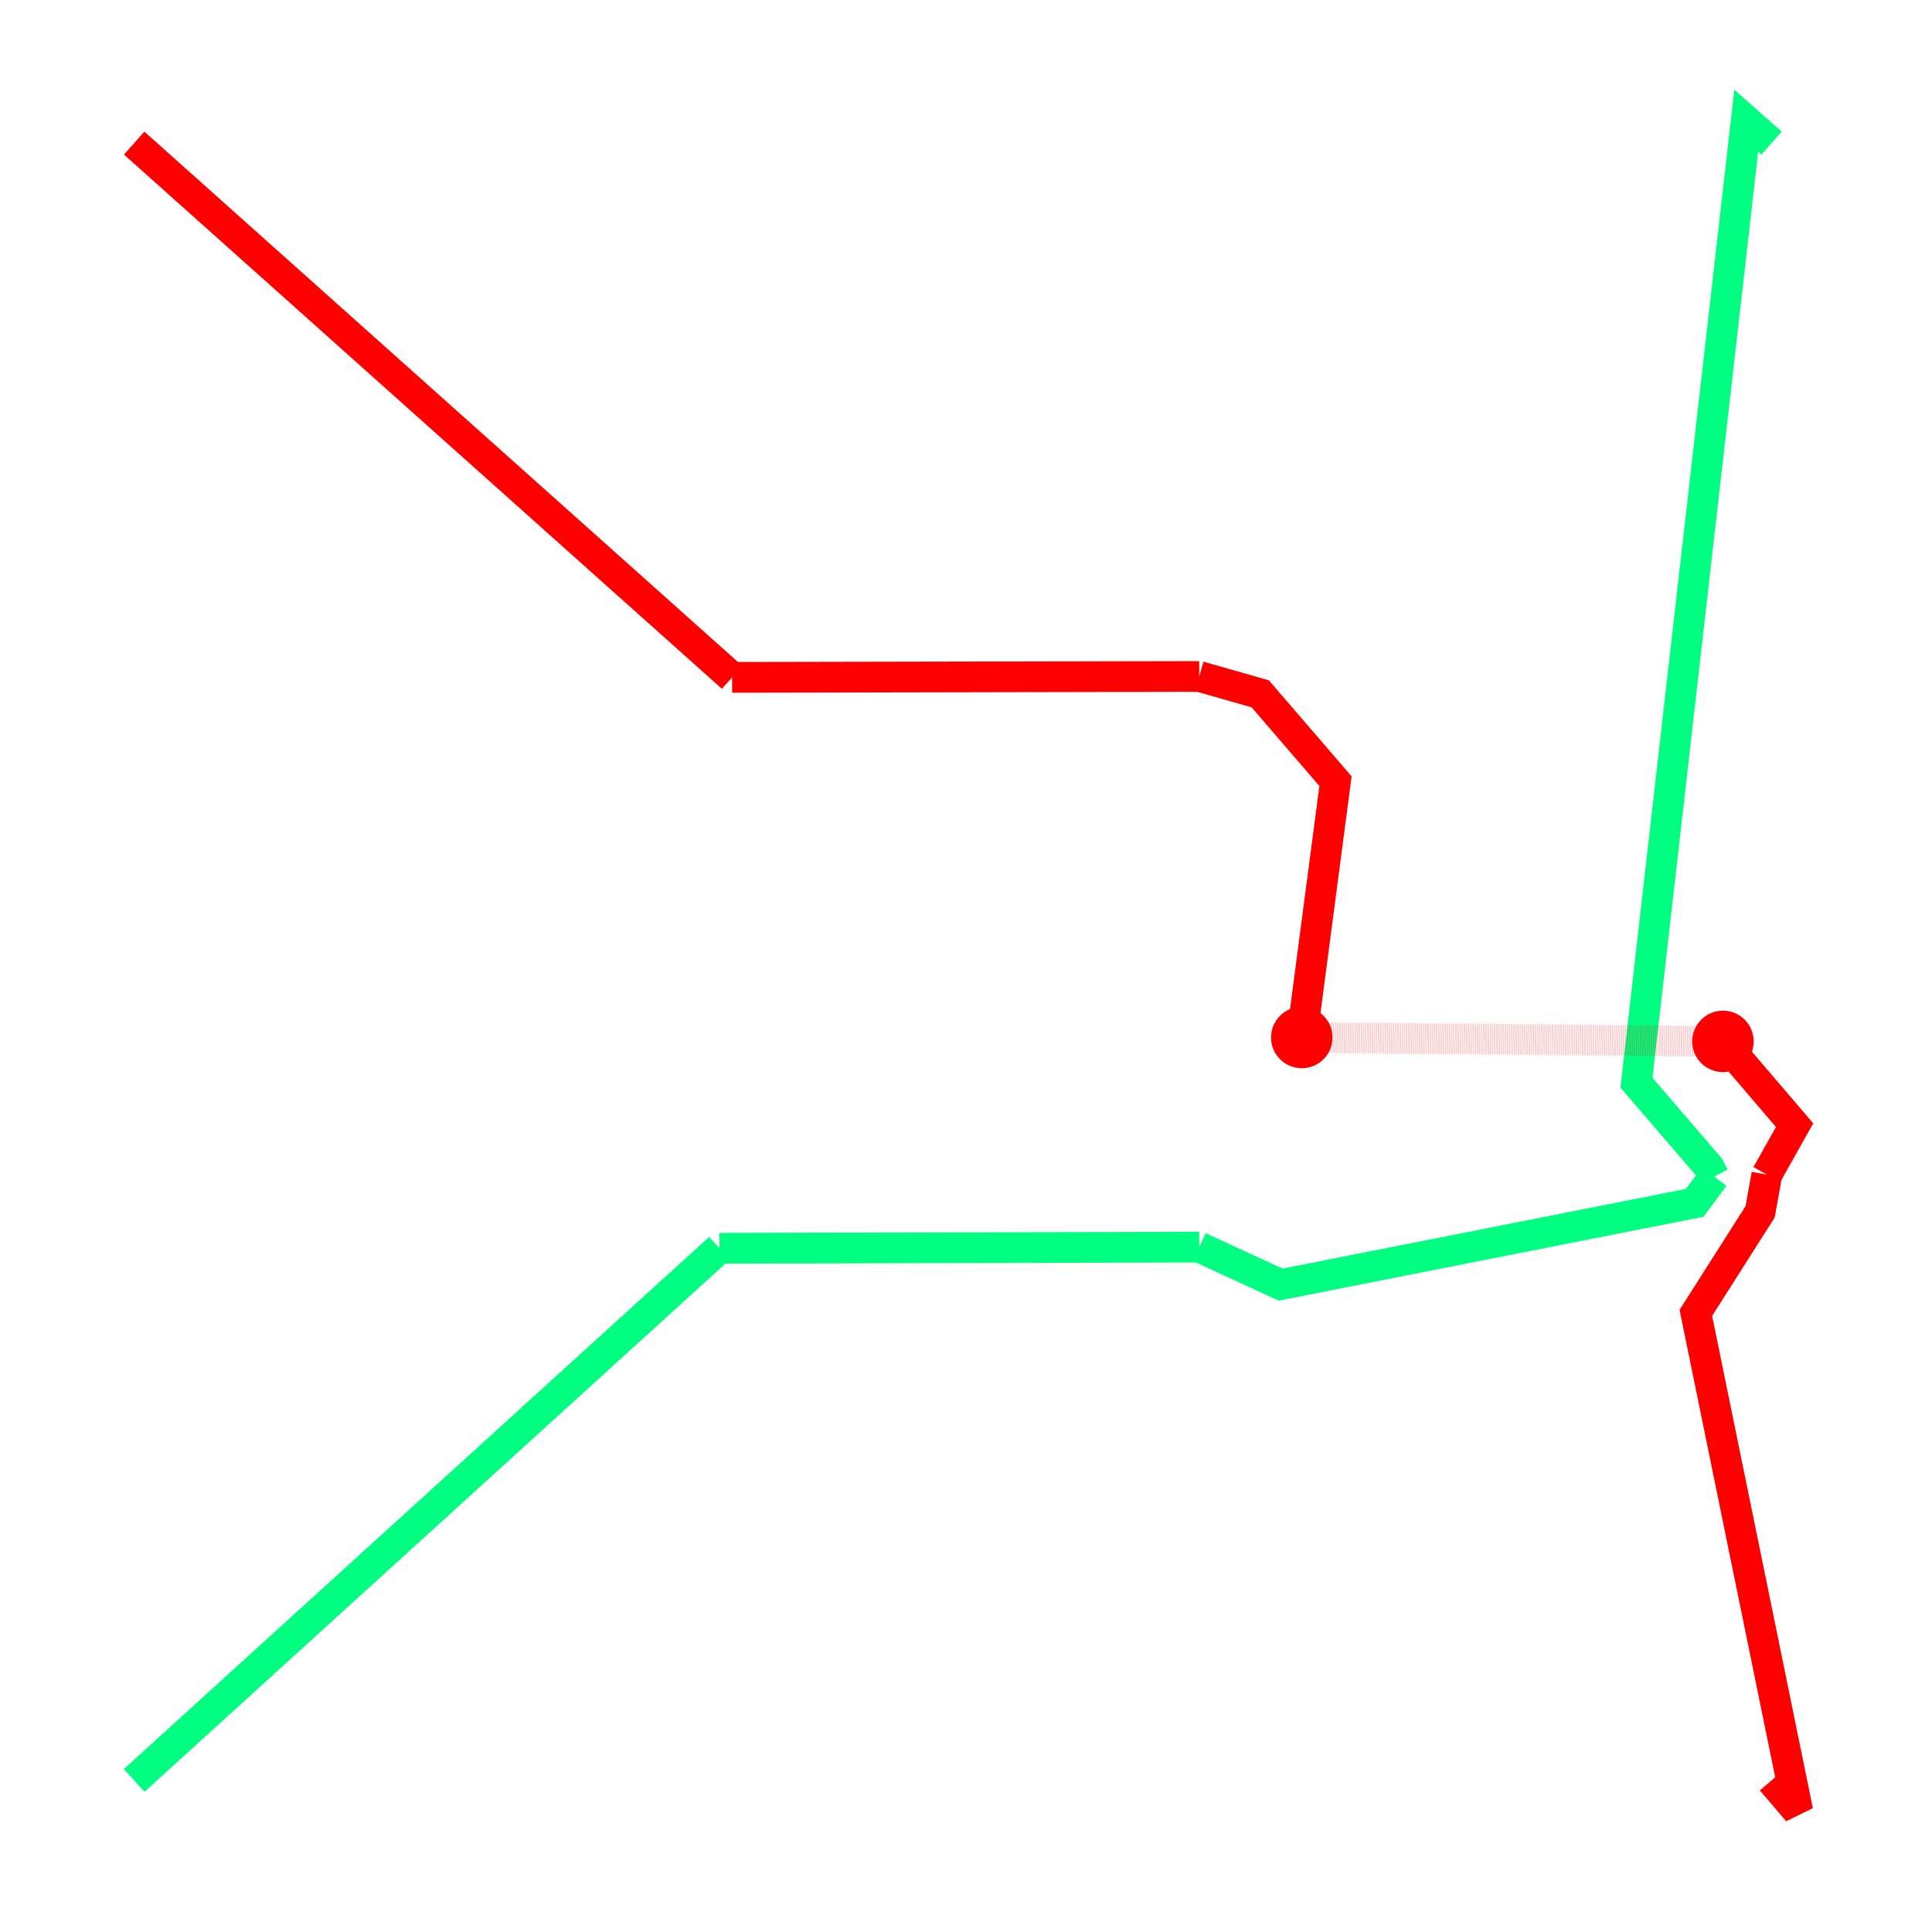
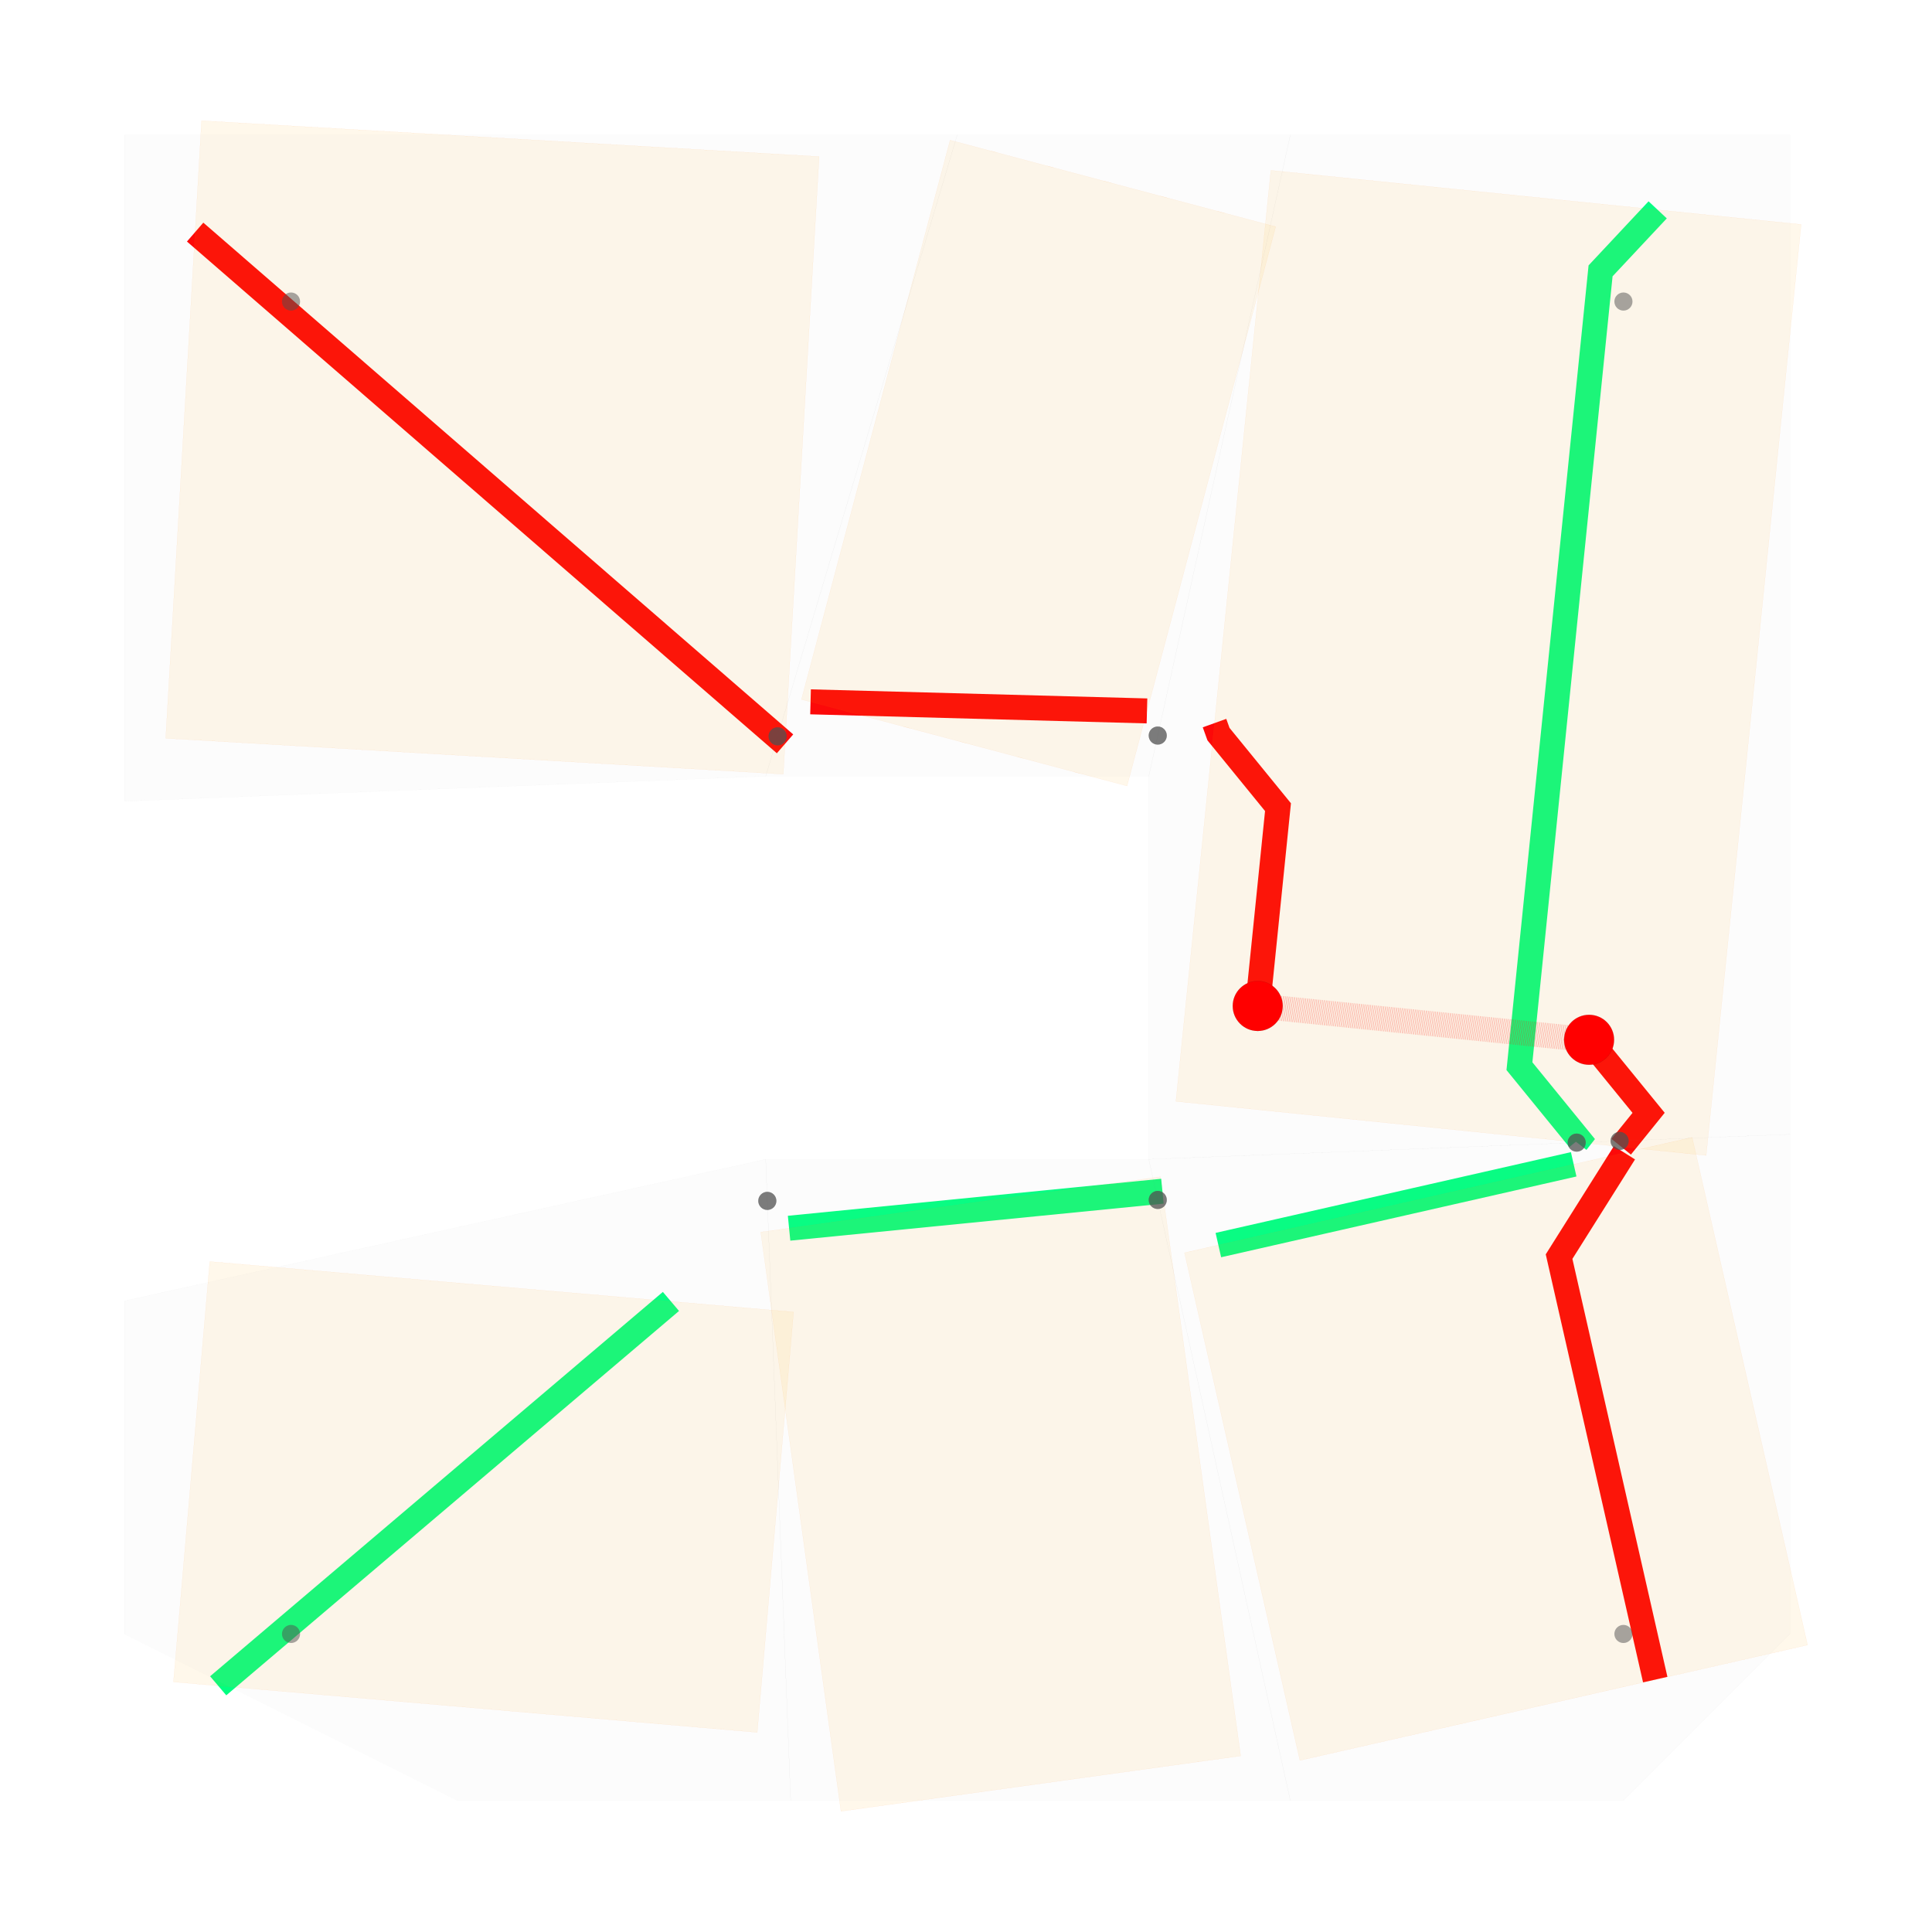
<svg xmlns="http://www.w3.org/2000/svg" width="640" height="640" viewBox="0 0 640 640">
  <rect width="100%" height="100%" fill="white" />
  <g>
-     <polyline data-points="1,9 3.92154973600473,6.389542956814896" data-type="line" data-label="net2" points="44.448,47.404 242.526,224.39" fill="none" stroke="hsl(0, 100%, 50%)" stroke-width="10.17" />
+     <polyline data-points="0.4242187936861339,9.417066019528885 3.966049205953174,6.344465453903693" data-type="line" data-label="net2" points="64.641,76.882 260.051,246.404" fill="none" stroke="hsl(0, 100%, 50%)" stroke-width="8.276" />
  </g>
  <g>
-     <polyline data-points="3.92154973600473,6.389542956814896 6.203893994203304,6.3941211052241265" data-type="line" data-label="net2" points="242.526,224.39 397.265,224.079" fill="none" stroke="hsl(0, 100%, 50%)" stroke-width="10.17" />
+     <polyline data-points="4.11930012317863,6.596616325969643 6.139197214169715,6.542056413890405" data-type="line" data-label="net2" points="268.506,232.492 379.948,235.502" fill="none" stroke="hsl(0, 100%, 50%)" stroke-width="8.276" />
  </g>
  <g>
-     <polyline data-points="8.719302514513664,3.950103736546497 8.69511023189859,3.9963125658243133 8.340135125433333,4.409133293539967 8.386956221968648,4.819369219254141 8.433375593521067,5.2260853209480365 8.479398388205382,5.629326705246525 8.525029666546267,6.029137711329521 8.570274403333203,6.4255619271845035 8.615137489428484,6.818642205447763 8.65962373352965,7.208420678846447 8.703737863887678,7.594938775253105 8.747484529982282,7.978237232364032 8.790868304155458,8.358356112012316 8.833893683204609,8.735334814126194 8.876565089936298,9.109212090342842 9,9" data-type="line" data-label="net1" points="567.807,389.781 566.167,386.648 542.1,358.659 545.274,330.846 548.421,303.271 551.542,275.932 554.635,248.825 557.703,221.948 560.744,195.298 563.761,168.871 566.751,142.666 569.717,116.679 572.659,90.907 575.576,65.348 578.469,40 586.838,47.404" fill="none" stroke="hsl(150, 100%, 50%)" stroke-width="10.17" />
+     <polyline data-points="8.718840149361325,3.9526196208781252 8.732921196085949,3.970546825551739 8.375581123588608,4.40907626879084 8.416175808959489,4.807011026659061 8.456770494330371,5.204945784527282 8.497365179701251,5.602880542395503 8.537959865072132,6.0008153002637235 8.578554550443013,6.398750058131944 8.619149235813893,6.796684816000165 8.659743921184774,7.194619573868385 8.700338606555654,7.592554331736606 8.740933291926535,7.990489089604828 8.781527977297415,8.38842384747305 8.822122662668296,8.78635860534127 8.862717348039176,9.184293363209491 9.205564824532821,9.550592313688163" data-type="line" data-label="net1" points="522.272,378.367 523.049,377.378 503.334,353.183 505.573,331.228 507.813,309.273 510.053,287.319 512.292,265.364 514.532,243.409 516.772,221.454 519.012,199.499 521.251,177.544 523.491,155.589 525.731,133.635 527.97,111.68 530.21,89.725 549.126,69.515" fill="none" stroke="hsl(150, 100%, 50%)" stroke-width="8.276" />
  </g>
  <g>
-     <polyline data-points="6.203893994203304,6.3941211052241265 6.501909782196266,6.309159398445754 6.869663200965654,5.882267569099673 6.815210875993537,5.468533574783436 6.760275769037241,5.051131356588774 6.704851430887342,4.630011912803146" data-type="line" data-label="net2" points="397.265,224.079 417.47,229.84 442.404,258.782 438.712,286.833 434.987,315.132 431.23,343.684" fill="none" stroke="hsl(0, 100%, 50%)" stroke-width="10.17" />
+     <polyline data-points="6.544771525626521,6.468998560026912 6.56858341841647,6.402756106052235 6.92592349091381,5.964226662813133 6.88532880554293,5.566291904944912 6.844734120172049,5.168357147076692 6.804139434801167,4.770422389208471" data-type="line" data-label="net2" points="402.324,239.533 403.638,243.188 423.353,267.382 421.114,289.337 418.874,311.292 416.634,333.247" fill="none" stroke="hsl(0, 100%, 50%)" stroke-width="8.276" />
  </g>
  <g>
-     <polyline data-points="6.704851430887342,4.630011912803146 7.129188201797464,4.626093336493032 7.5469922074509865,4.622235087594843 7.958413155660671,4.618435783618236 8.363596214554224,4.6146940839949995 8.762682183354311,4.611008688501969" data-type="line" data-label="net2" points="431.23,343.684 459.999,343.949 488.326,344.211 516.219,344.469 543.69,344.722 570.748,344.972" fill="none" stroke="rgba(255,0,0,0.5)" stroke-width="10.17" stroke-dasharray="0.1 0.3" />
+     <polyline data-points="6.804139434801167,4.770422389208471 7.202074192669388,4.72982770383759 7.6000089505376085,4.68923301846671 7.997943708405829,4.648638333095829 8.39587846627405,4.608043647724949 8.793813224142271,4.567448962354068" data-type="line" data-label="net2" points="416.634,333.247 438.589,335.487 460.544,337.726 482.499,339.966 504.454,342.206 526.408,344.445" fill="none" stroke="rgba(255,0,0,0.5)" stroke-width="8.276" stroke-dasharray="0.1 0.3" />
  </g>
  <g>
-     <polyline data-points="8.762682183354311,4.611008688501969 9.112872960848863,4.2015139410529825 8.97702352031913,3.9601450311650956" data-type="line" data-label="net2" points="570.748,344.972 594.49,372.735 585.28,389.1" fill="none" stroke="hsl(0, 100%, 50%)" stroke-width="10.17" />
+     <polyline data-points="8.793813224142271,4.567448962354068 9.151153296639611,4.128919519114967 8.986576553206294,3.9253069148088136" data-type="line" data-label="net2" points="526.408,344.445 546.124,368.64 537.044,379.874" fill="none" stroke="hsl(0, 100%, 50%)" stroke-width="8.276" />
  </g>
  <g>
-     <polyline data-points="6.2038995238635435,3.605877790934859 6.6014351922285694,3.422594119501299 6.7140374465603045,3.4448246290273543 6.82592613229158,3.4669142622124878 6.937108010901869,3.488864353942349 7.047589758714325,3.5106762222906016 7.157377968232177,3.5323511687827462 7.2664791494500465,3.553890478655021 7.374899731140717,3.57529542110843 7.48264606211789,3.5965672495580554 7.589724412475483,3.617707201877712 7.696140974803914,3.638716500640088 7.801901865383931,3.65959635335242 7.907013125358426,3.680347952687855 8.011480721882728,3.700972476712532 8.115310549253836,3.7214710891085336 8.218508430019018,3.741844939392743 8.321080116064232,3.762095163131728 8.423031289682818,3.78222288215273 8.524367564624812,3.8022292047508226 8.625094487127367,3.8221152258923388 8.719302514513664,3.950103736546497" data-type="line" data-label="net1" points="397.266,413.119 424.218,425.545 431.852,424.038 439.438,422.54 446.976,421.052 454.467,419.573 461.91,418.104 469.307,416.643 476.658,415.192 483.963,413.75 491.223,412.317 498.438,410.892 505.608,409.477 512.735,408.07 519.817,406.671 526.857,405.282 533.854,403.9 540.808,402.527 547.72,401.163 554.59,399.806 561.42,398.458 567.807,389.781" fill="none" stroke="hsl(150, 100%, 50%)" stroke-width="10.17" />
+     <polyline data-points="6.567862322782348,3.3348751097778586 6.669454784483461,3.3579688990682186 6.771047246184578,3.3810626883585795 6.8726397078856944,3.4041564776489404 6.974232169586809,3.427250266939301 7.075824631287924,3.4503440562296612 7.177417092989039,3.4734378455200217 7.279009554690154,3.496531634810382 7.3806020163912684,3.5196254241007425 7.482194478092383,3.542719213391103 7.583786939793498,3.5658130026814634 7.685379401494615,3.588906791971824 7.786971863195729,3.6120005812621843 7.888564324896844,3.6350943705525447 7.990156786597959,3.658188159842905 8.091749248299074,3.6812819491332656 8.19334171000019,3.7043757384236264 8.294934171701303,3.7274695277139864 8.39652663340242,3.750563317004347 8.498119095103535,3.7736571062947073 8.59971155680465,3.796750895585068 8.701304018505766,3.8198446848754286" data-type="line" data-label="net1" points="403.598,412.449 409.203,411.175 414.808,409.901 420.413,408.627 426.018,407.352 431.624,406.078 437.229,404.804 442.834,403.53 448.439,402.256 454.044,400.982 459.649,399.708 465.254,398.433 470.859,397.159 476.464,395.885 482.069,394.611 487.674,393.337 493.279,392.063 498.884,390.789 504.489,389.515 510.094,388.24 515.699,386.966 521.304,385.692" fill="none" stroke="hsl(150, 100%, 50%)" stroke-width="8.276" />
  </g>
  <g>
-     <polyline data-points="8.97702352031913,3.9601450311650956 8.944387700703022,3.778398877463779 8.866404000938958,3.6557631170310705 8.788063742664882,3.532566639113207 8.709364474882438,3.40880558931438 8.63030372407735,3.2844760778306115 8.651400970321601,3.1813652489236897 8.672468369872329,3.078400292955525 8.69350598602183,2.9755809005909075 8.714513881883569,2.872906763368641 8.735492120392816,2.7703775736984513 8.756440764307271,2.667993024857917 8.77735987620769,2.565752810989412 8.798249518498508,2.4636566270970564 8.819109753408464,2.361704169043688 8.839940642991213,2.2598951335478383 8.86074224912594,2.1582292181807294 8.881514633517984,2.0567061213632734 8.902257857699436,1.9553255423630969 8.92297198302975,1.8540871812915687 8.94365707069635,1.7529907391008397 8.964313181715234,1.652035917580906 8.98494037693157,1.5512224193566693 9.00553871702029,1.4505499478850212 9.0261082624867,1.3500182074519327 9.046649073667053,1.249626903169562 9.067161210729152,1.1493757409733691 9.087644733672935,1.0492644276192455 9.108099702331057,0.9492926706806543 9.128526176369473,0.8494601785457827 9,1" data-type="line" data-label="net2" points="585.28,389.1 583.067,401.422 577.78,409.736 572.469,418.089 567.133,426.48 561.773,434.909 563.203,441.9 564.631,448.881 566.058,455.852 567.482,462.813 568.904,469.764 570.325,476.706 571.743,483.638 573.159,490.56 574.574,497.472 575.986,504.374 577.396,511.267 578.804,518.15 580.211,525.024 581.615,531.888 583.018,538.742 584.418,545.586 585.817,552.421 587.213,559.247 588.608,566.063 590,572.869 591.391,579.666 592.78,586.454 594.167,593.231 595.552,600 586.838,589.794" fill="none" stroke="hsl(0, 100%, 50%)" stroke-width="10.17" />
+     <polyline data-points="9.00608140360911,3.8891260527465104 8.927582730812228,3.764439803453656 8.849084058015345,3.6397535541608033 8.770585385218466,3.515067304867949 8.692086712421581,3.390381055575096 8.6135880396247,3.2656948062822426 8.636681828528934,3.164102346279749 8.659775617433167,3.062509886277257 8.6828694063374,2.9609174262747633 8.705963195241633,2.859324966272271 8.729056984145867,2.7577325062697784 8.752150773050099,2.6561400462672853 8.775244561954333,2.554547586264792 8.798338350858566,2.452955126262299 8.821432139762798,2.3513626662598064 8.844525928667032,2.2497702062573137 8.867619717571266,2.148177746254821 8.890713506475498,2.046585286252328 8.913807295379732,1.944992826249835 8.936901084283965,1.8434003662473424 8.959994873188197,1.7418079062448495 8.983088662092431,1.6402154462423564 9.006182450996665,1.5386229862398635 9.029276239900897,1.4370305262373706 9.05237002880513,1.335438066234878 9.075463817709364,1.2338456062323848 9.098557606613596,1.132253146229892 9.12165139551783,1.0306606862273993 9.144745184422064,0.9290682262249059 9.167838973326297,0.8274757662224133 9.19093276223053,0.7258833062199204" data-type="line" data-label="net2" points="538.12,381.87 533.789,388.749 529.458,395.628 525.127,402.507 520.796,409.387 516.465,416.266 517.739,421.871 519.013,427.476 520.287,433.081 521.562,438.686 522.836,444.291 524.11,449.896 525.384,455.501 526.658,461.106 527.932,466.711 529.206,472.316 530.48,477.921 531.755,483.526 533.029,489.131 534.303,494.737 535.577,500.342 536.851,505.947 538.125,511.552 539.399,517.157 540.673,522.762 541.948,528.367 543.222,533.972 544.496,539.577 545.77,545.182 547.044,550.787 548.318,556.392" fill="none" stroke="hsl(0, 100%, 50%)" stroke-width="8.276" />
  </g>
  <g>
-     <polyline data-points="3.8597348207803925,3.600187527441989 6.2038995238635435,3.605877790934859" data-type="line" data-label="net1" points="238.335,413.504 397.266,413.119" fill="none" stroke="hsl(150, 100%, 50%)" stroke-width="10.17" />
+     <polyline data-points="3.9903898017266632,3.436090654832806 6.231913395463945,3.6583355492795286" data-type="line" data-label="net1" points="261.394,406.865 385.063,394.603" fill="none" stroke="hsl(150, 100%, 50%)" stroke-width="8.276" />
  </g>
  <g>
-     <polyline data-points="1,1 3.8597348207803925,3.600187527441989" data-type="line" data-label="net1" points="44.448,589.794 238.335,413.504" fill="none" stroke="hsl(150, 100%, 50%)" stroke-width="10.17" />
+     <polyline data-points="0.5626299088942444,0.6887739352065996 3.28107609837748,2.99647146451066" data-type="line" data-label="net1" points="72.278,558.44 222.26,431.119" fill="none" stroke="hsl(150, 100%, 50%)" stroke-width="8.276" />
  </g>
-   <circle data-type="circle" data-label="" data-x="6.704851430887342" data-y="4.630011912803146" cx="431.23" cy="343.684" r="10.17" fill="hsl(0, 100%, 50%)" stroke="black" stroke-width="0.015" />
-   <circle data-type="circle" data-label="" data-x="8.762682183354311" data-y="4.611008688501969" cx="570.748" cy="344.972" r="10.17" fill="hsl(0, 100%, 50%)" stroke="black" stroke-width="0.015" />
+   <g>
+     <rect data-type="rect" data-label="free-1 projectedRect" data-x="2.1557456470011713" data-y="1.8224114472685826" data-ccw-rotation-degrees="85.06119584355874" x="90.293" y="398.849" width="139.76" height="194.091" fill="rgba(255, 165, 0, 0.08)" stroke="rgba(255, 120, 0, 0.65)" stroke-width="0.018" transform="rotate(-85.0612 160.173 495.8946)" />
+   </g>
+   <g>
+     <rect data-type="rect" data-label="free-3 projectedRect" data-x="5.26100706270242" data-y="1.840251619081748" data-ccw-rotation-degrees="7.888813495708464" x="264.669" y="398.076" width="133.654" height="193.668" fill="rgba(255, 165, 0, 0.08)" stroke="rgba(255, 120, 0, 0.65)" stroke-width="0.018" transform="rotate(-7.888813 331.4964 494.9103)" />
+   </g>
+   <g>
+     <rect data-type="rect" data-label="free-4 projectedRect" data-x="8.234971158460342" data-y="2.111207470515151" data-ccw-rotation-degrees="12.806729399855767" x="409.355" y="393.74" width="172.442" height="172.442" fill="rgba(255, 165, 0, 0.08)" stroke="rgba(255, 120, 0, 0.65)" stroke-width="0.018" transform="rotate(-12.80673 495.576 479.9611)" />
+   </g>
+   <g>
+     <rect data-type="rect" data-label="free-8 projectedRect" data-x="8.189969245115062" data-y="6.830384120900696" data-ccw-rotation-degrees="84.17521152368393" x="338.102" y="131.318" width="309.982" height="176.553" fill="rgba(255, 165, 0, 0.08)" stroke="rgba(255, 120, 0, 0.65)" stroke-width="0.018" transform="rotate(-84.17521 493.0931 219.5947)" />
+   </g>
+   <g>
+     <rect data-type="rect" data-label="free-9 projectedRect" data-x="5.488370940842969" data-y="8.030232264106292" data-ccw-rotation-degrees="75.11663456582613" x="248.198" y="97.605" width="191.686" height="111.583" fill="rgba(255, 165, 0, 0.08)" stroke="rgba(255, 120, 0, 0.65)" stroke-width="0.018" transform="rotate(-75.11663 344.0406 153.3967)" />
+   </g>
+   <g>
+     <rect data-type="rect" data-label="free-11 projectedRect" data-x="2.2092597574155697" data-y="8.12407499919882" data-ccw-rotation-degrees="86.67732007591346" x="60.672" y="45.766" width="204.907" height="204.907" fill="rgba(255, 165, 0, 0.08)" stroke="rgba(255, 120, 0, 0.65)" stroke-width="0.018" transform="rotate(-86.67732 163.1255 148.2192)" />
+   </g>
+   <g>
+     <polygon data-type="polygon" data-label="free-1 polygon" data-points="0,2.000001 0.000001,1.000002 1.999999,0 3,0.000001 4.000001,0.000002 3.850002,3.8499980000000003 0,3" points="41.236,486.097 41.236,541.269 151.58,596.441 206.752,596.441 261.924,596.441 253.648,384.029 41.236,430.925" fill="rgba(180, 180, 180, 0.05)" stroke="rgba(120, 120, 120, 0.25)" stroke-width="0.018" />
+   </g>
+   <g>
+     <polygon data-type="polygon" data-label="free-3 polygon" data-points="4.000001,0.000002 5.000002,0 6.000003,0 6.999997,0 6.150003000000001,3.849999 3.850002,3.8499980000000003" points="261.924,596.441 317.096,596.441 372.268,596.441 427.44,596.441 380.544,384.029 253.648,384.029" fill="rgba(180, 180, 180, 0.05)" stroke="rgba(120, 120, 120, 0.25)" stroke-width="0.018" />
+   </g>
+   <g>
+     <polygon data-type="polygon" data-label="free-4 polygon" data-points="6.999997,0 7.999998,0.000001 8.999999,0.000002 10,0.999999 10,2 10,3.000001 9.999997,4.000002 6.150003000000001,3.849999" points="427.44,596.441 482.612,596.441 537.784,596.441 592.956,541.269 592.956,486.097 592.956,430.925 592.956,375.753 380.544,384.029" fill="rgba(180, 180, 180, 0.05)" stroke="rgba(120, 120, 120, 0.25)" stroke-width="0.018" />
+   </g>
+   <g>
+     <polygon data-type="polygon" data-label="free-8 polygon" data-points="9.999997,4.000002 9.999998,4.999998 9.999999,5.999999 10,7 10,8.000001 10,9.000002 10,9.999998 6.999999,10 6.149997,6.15 6.150003000000001,3.849999" points="592.956,375.753 592.956,320.581 592.956,265.409 592.956,210.237 592.956,155.065 592.956,99.893 592.956,44.721 427.44,44.721 380.544,257.133 380.544,384.029" fill="rgba(180, 180, 180, 0.05)" stroke="rgba(120, 120, 120, 0.25)" stroke-width="0.018" />
+   </g>
+   <g>
+     <polygon data-type="polygon" data-label="free-9 polygon" data-points="6.999999,10 6,10 5.000001,9.999998 3.8499980000000003,6.1500010000000005 6.149997,6.15" points="427.44,44.721 372.268,44.721 317.096,44.721 253.648,257.133 380.544,257.133" fill="rgba(180, 180, 180, 0.05)" stroke="rgba(120, 120, 120, 0.25)" stroke-width="0.018" />
+   </g>
+   <g>
+     <polygon data-type="polygon" data-label="free-11 polygon" data-points="5.000001,9.999998 4.000002,9.999999 3.000003,10 1.999997,10 0.999998,10 0,9.999998 0,8.999999 0.000001,8 0.000002,7.000001 0.000003,6.000002 3.8499980000000003,6.1500010000000005" points="317.096,44.721 261.924,44.721 206.752,44.721 151.58,44.721 96.408,44.721 41.236,44.721 41.236,99.893 41.236,155.065 41.236,210.237 41.236,265.409 253.648,257.133" fill="rgba(180, 180, 180, 0.05)" stroke="rgba(120, 120, 120, 0.25)" stroke-width="0.018" />
+   </g>
+   <circle data-type="circle" data-label="" data-x="6.804139434801167" data-y="4.770422389208471" cx="416.634" cy="333.247" r="8.276" fill="hsl(0, 100%, 50%)" stroke="black" stroke-width="0.018" />
+   <circle data-type="circle" data-label="" data-x="8.793813224142271" data-y="4.567448962354068" cx="526.408" cy="344.445" r="8.276" fill="hsl(0, 100%, 50%)" stroke="black" stroke-width="0.018" />
+   <g>
+     <circle data-type="point" data-label="net1 original" data-x="1" data-y="1" cx="96.408" cy="541.269" r="3" fill="rgba(80, 80, 80, 0.5)" />
+   </g>
+   <g>
+     <circle data-type="point" data-label="net1 original" data-x="3.8597348207803925" data-y="3.600187527441989" cx="254.185" cy="397.811" r="3" fill="rgba(80, 80, 80, 0.5)" />
+   </g>
+   <g>
+     <circle data-type="point" data-label="net1 original" data-x="3.8597348207803925" data-y="3.600187527441989" cx="254.185" cy="397.811" r="3" fill="rgba(80, 80, 80, 0.5)" />
+   </g>
+   <g>
+     <circle data-type="point" data-label="net1 original" data-x="6.2038995238635435" data-y="3.605877790934859" cx="383.518" cy="397.497" r="3" fill="rgba(80, 80, 80, 0.5)" />
+   </g>
+   <g>
+     <circle data-type="point" data-label="net2 original" data-x="8.97702352031913" data-y="3.9601450311650956" cx="536.516" cy="377.952" r="3" fill="rgba(80, 80, 80, 0.5)" />
+   </g>
+   <g>
+     <circle data-type="point" data-label="net2 original" data-x="9" data-y="1" cx="537.784" cy="541.269" r="3" fill="rgba(80, 80, 80, 0.5)" />
+   </g>
+   <g>
+     <circle data-type="point" data-label="net1 original" data-x="6.2038995238635435" data-y="3.605877790934859" cx="383.518" cy="397.497" r="3" fill="rgba(80, 80, 80, 0.5)" />
+   </g>
+   <g>
+     <circle data-type="point" data-label="net1 original" data-x="8.719302514513664" data-y="3.950103736546497" cx="522.297" cy="378.506" r="3" fill="rgba(80, 80, 80, 0.5)" />
+   </g>
+   <g>
+     <circle data-type="point" data-label="net2 original" data-x="6.203893994203304" data-y="6.3941211052241265" cx="383.517" cy="243.664" r="3" fill="rgba(80, 80, 80, 0.5)" />
+   </g>
+   <g>
+     <circle data-type="point" data-label="net2 original" data-x="8.97702352031913" data-y="3.9601450311650956" cx="536.516" cy="377.952" r="3" fill="rgba(80, 80, 80, 0.5)" />
+   </g>
+   <g>
+     <circle data-type="point" data-label="net1 original" data-x="8.719302514513664" data-y="3.950103736546497" cx="522.297" cy="378.506" r="3" fill="rgba(80, 80, 80, 0.5)" />
+   </g>
+   <g>
+     <circle data-type="point" data-label="net1 original" data-x="9" data-y="9" cx="537.784" cy="99.893" r="3" fill="rgba(80, 80, 80, 0.5)" />
+   </g>
+   <g>
+     <circle data-type="point" data-label="net2 original" data-x="3.92154973600473" data-y="6.389542956814896" cx="257.596" cy="243.917" r="3" fill="rgba(80, 80, 80, 0.5)" />
+   </g>
+   <g>
+     <circle data-type="point" data-label="net2 original" data-x="6.203893994203304" data-y="6.3941211052241265" cx="383.517" cy="243.664" r="3" fill="rgba(80, 80, 80, 0.5)" />
+   </g>
+   <g>
+     <circle data-type="point" data-label="net2 original" data-x="1" data-y="9" cx="96.408" cy="99.893" r="3" fill="rgba(80, 80, 80, 0.5)" />
+   </g>
+   <g>
+     <circle data-type="point" data-label="net2 original" data-x="3.92154973600473" data-y="6.389542956814896" cx="257.596" cy="243.917" r="3" fill="rgba(80, 80, 80, 0.5)" />
+   </g>
  <g id="crosshair" style="display: none">
    <line id="crosshair-h" y1="0" y2="640" stroke="#666" stroke-width="0.5" />
    <line id="crosshair-v" x1="0" x2="640" stroke="#666" stroke-width="0.5" />
    <text id="coordinates" font-family="monospace" font-size="12" fill="#666" />
  </g>
</svg>
